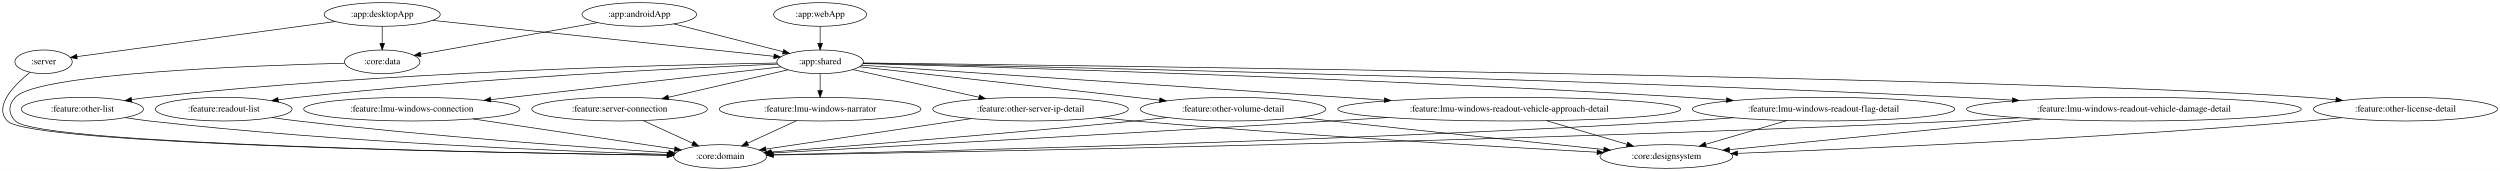
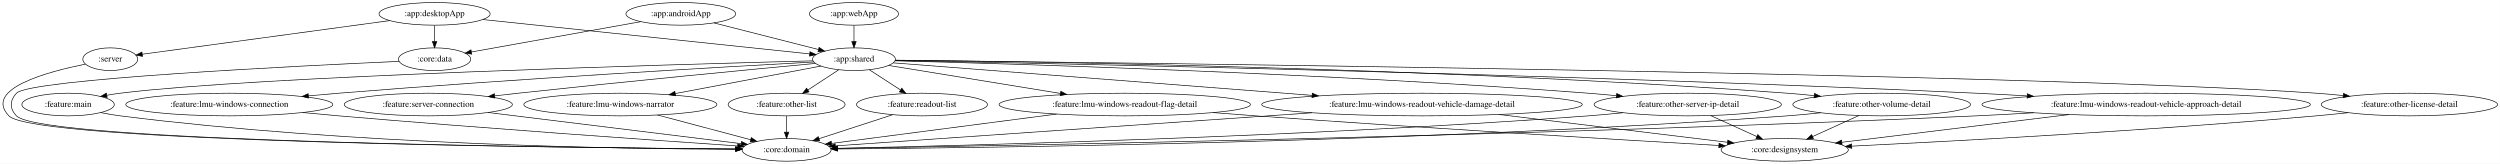
- <svg xmlns="http://www.w3.org/2000/svg" width="3802pt" height="260pt" viewBox="0.00 0.00 3801.97 260.00">
+ <svg xmlns="http://www.w3.org/2000/svg" width="3970pt" height="260pt" viewBox="0.00 0.00 3969.72 260.00">
  <g id="graph0" class="graph" transform="scale(1 1) rotate(0) translate(4 256)">
-     <polygon fill="white" stroke="transparent" points="-4,4 -4,-256 3797.97,-256 3797.97,4 -4,4" />
+     <polygon fill="white" stroke="transparent" points="-4,4 -4,-256 3965.72,-256 3965.72,4 -4,4" />
    <g id="node1" class="node">
-       <ellipse fill="none" stroke="black" cx="62.23" cy="-162" rx="43.59" ry="18" />
-       <text text-anchor="middle" x="62.23" y="-158.3" font-family="Times,serif" font-size="14.00">:server</text>
+       <ellipse fill="none" stroke="black" cx="170.98" cy="-162" rx="43.59" ry="18" />
+       <text text-anchor="middle" x="170.98" y="-158.3" font-family="Times,serif" font-size="14.00">:server</text>
    </g>
    <g id="node2" class="node">
-       <ellipse fill="none" stroke="black" cx="1091.23" cy="-18" rx="70.69" ry="18" />
-       <text text-anchor="middle" x="1091.23" y="-14.3" font-family="Times,serif" font-size="14.00">:core:domain</text>
+       <ellipse fill="none" stroke="black" cx="1244.98" cy="-18" rx="70.69" ry="18" />
+       <text text-anchor="middle" x="1244.98" y="-14.3" font-family="Times,serif" font-size="14.00">:core:domain</text>
    </g>
    <g id="edge1" class="edge">
-       <path fill="none" stroke="black" d="M41.39,-145.85C17.92,-127.02 -14.31,-94.62 7.23,-72 41.72,-35.79 764.68,-23.18 1010.36,-19.94" />
-       <polygon fill="black" stroke="black" points="1010.69,-23.44 1020.64,-19.81 1010.6,-16.44 1010.69,-23.44" />
+       <path fill="none" stroke="black" d="M131.26,-154.11C71.38,-142.14 -30.9,-114.67 9.98,-72 49.92,-30.31 895.68,-21.26 1164.03,-19.43" />
+       <polygon fill="black" stroke="black" points="1164.12,-22.93 1174.1,-19.37 1164.07,-15.93 1164.12,-22.93" />
    </g>
    <g id="node3" class="node">
-       <ellipse fill="none" stroke="black" cx="968.23" cy="-234" rx="87.18" ry="18" />
-       <text text-anchor="middle" x="968.23" y="-230.3" font-family="Times,serif" font-size="14.00">:app:androidApp</text>
+       <ellipse fill="none" stroke="black" cx="1076.98" cy="-234" rx="87.18" ry="18" />
+       <text text-anchor="middle" x="1076.98" y="-230.3" font-family="Times,serif" font-size="14.00">:app:androidApp</text>
    </g>
    <g id="node4" class="node">
-       <ellipse fill="none" stroke="black" cx="1243.23" cy="-162" rx="65.79" ry="18" />
-       <text text-anchor="middle" x="1243.23" y="-158.3" font-family="Times,serif" font-size="14.00">:app:shared</text>
+       <ellipse fill="none" stroke="black" cx="1351.98" cy="-162" rx="65.79" ry="18" />
+       <text text-anchor="middle" x="1351.98" y="-158.3" font-family="Times,serif" font-size="14.00">:app:shared</text>
    </g>
    <g id="edge2" class="edge">
-       <path fill="none" stroke="black" d="M1020.93,-219.59C1068.49,-207.48 1138.27,-189.72 1186.92,-177.33" />
-       <polygon fill="black" stroke="black" points="1187.84,-180.71 1196.66,-174.85 1186.11,-173.93 1187.84,-180.71" />
+       <path fill="none" stroke="black" d="M1129.68,-219.59C1177.24,-207.48 1247.02,-189.72 1295.67,-177.33" />
+       <polygon fill="black" stroke="black" points="1296.58,-180.71 1305.41,-174.85 1294.85,-173.93 1296.58,-180.71" />
    </g>
    <g id="node5" class="node">
-       <ellipse fill="none" stroke="black" cx="577.23" cy="-162" rx="57.39" ry="18" />
-       <text text-anchor="middle" x="577.23" y="-158.3" font-family="Times,serif" font-size="14.00">:core:data</text>
+       <ellipse fill="none" stroke="black" cx="685.98" cy="-162" rx="57.39" ry="18" />
+       <text text-anchor="middle" x="685.98" y="-158.3" font-family="Times,serif" font-size="14.00">:core:data</text>
    </g>
    <g id="edge3" class="edge">
-       <path fill="none" stroke="black" d="M904.54,-221.6C830.19,-208.29 708.22,-186.45 636.03,-173.53" />
-       <polygon fill="black" stroke="black" points="636.22,-170 625.75,-171.69 634.98,-176.89 636.22,-170" />
+       <path fill="none" stroke="black" d="M1013.29,-221.6C938.93,-208.29 816.97,-186.45 744.78,-173.53" />
+       <polygon fill="black" stroke="black" points="744.96,-170 734.5,-171.69 743.73,-176.89 744.96,-170" />
    </g>
    <g id="node7" class="node">
-       <ellipse fill="none" stroke="black" cx="622.23" cy="-90" rx="164.37" ry="18" />
-       <text text-anchor="middle" x="622.23" y="-86.3" font-family="Times,serif" font-size="14.00">:feature:lmu-windows-connection</text>
+       <ellipse fill="none" stroke="black" cx="103.98" cy="-90" rx="73.39" ry="18" />
+       <text text-anchor="middle" x="103.98" y="-86.3" font-family="Times,serif" font-size="14.00">:feature:main</text>
    </g>
    <g id="edge7" class="edge">
-       <path fill="none" stroke="black" d="M1183.69,-154.29C1082.43,-142.87 874.81,-119.47 742.39,-104.54" />
-       <polygon fill="black" stroke="black" points="742.52,-101.04 732.19,-103.4 741.74,-107.99 742.52,-101.04" />
+       <path fill="none" stroke="black" d="M1286.67,-159.38C1073.96,-153.88 402.34,-134.79 186.98,-108 180.11,-107.15 172.97,-106.03 165.88,-104.78" />
+       <polygon fill="black" stroke="black" points="166.04,-101.25 155.57,-102.87 164.77,-108.14 166.04,-101.25" />
    </g>
    <g id="node8" class="node">
-       <ellipse fill="none" stroke="black" cx="938.23" cy="-90" rx="133.48" ry="18" />
-       <text text-anchor="middle" x="938.23" y="-86.3" font-family="Times,serif" font-size="14.00">:feature:server-connection</text>
+       <ellipse fill="none" stroke="black" cx="359.98" cy="-90" rx="164.37" ry="18" />
+       <text text-anchor="middle" x="359.98" y="-86.3" font-family="Times,serif" font-size="14.00">:feature:lmu-windows-connection</text>
    </g>
    <g id="edge8" class="edge">
-       <path fill="none" stroke="black" d="M1194.57,-149.83C1145.54,-138.58 1069.25,-121.07 1012.63,-108.08" />
-       <polygon fill="black" stroke="black" points="1013.19,-104.61 1002.66,-105.79 1011.62,-111.43 1013.19,-104.61" />
+       <path fill="none" stroke="black" d="M1288.29,-157.58C1150.57,-150.04 814.83,-130.81 533.98,-108 518.32,-106.73 501.88,-105.28 485.62,-103.77" />
+       <polygon fill="black" stroke="black" points="485.8,-100.27 475.52,-102.82 485.15,-107.24 485.8,-100.27" />
    </g>
    <g id="node9" class="node">
-       <ellipse fill="none" stroke="black" cx="1243.23" cy="-90" rx="153.27" ry="18" />
-       <text text-anchor="middle" x="1243.23" y="-86.3" font-family="Times,serif" font-size="14.00">:feature:lmu-windows-narrator</text>
+       <ellipse fill="none" stroke="black" cx="675.98" cy="-90" rx="133.48" ry="18" />
+       <text text-anchor="middle" x="675.98" y="-86.3" font-family="Times,serif" font-size="14.00">:feature:server-connection</text>
    </g>
    <g id="edge9" class="edge">
-       <path fill="none" stroke="black" d="M1243.23,-143.7C1243.23,-135.98 1243.23,-126.71 1243.23,-118.11" />
-       <polygon fill="black" stroke="black" points="1246.73,-118.1 1243.23,-108.1 1239.73,-118.1 1246.73,-118.1" />
+       <path fill="none" stroke="black" d="M1290.79,-155.3C1191.64,-145.98 989.76,-126.64 818.98,-108 806.82,-106.67 794.08,-105.23 781.44,-103.77" />
+       <polygon fill="black" stroke="black" points="781.67,-100.27 771.33,-102.59 780.86,-107.23 781.67,-100.27" />
    </g>
    <g id="node10" class="node">
-       <ellipse fill="none" stroke="black" cx="3654.23" cy="-90" rx="139.98" ry="18" />
-       <text text-anchor="middle" x="3654.23" y="-86.3" font-family="Times,serif" font-size="14.00">:feature:other-license-detail</text>
+       <ellipse fill="none" stroke="black" cx="980.98" cy="-90" rx="153.27" ry="18" />
+       <text text-anchor="middle" x="980.98" y="-86.3" font-family="Times,serif" font-size="14.00">:feature:lmu-windows-narrator</text>
    </g>
    <g id="edge10" class="edge">
-       <path fill="none" stroke="black" d="M1308.74,-160.26C1632.23,-156.51 3061.41,-138.46 3505.23,-108 3519.27,-107.04 3534.01,-105.72 3548.55,-104.25" />
-       <polygon fill="black" stroke="black" points="3548.98,-107.72 3558.57,-103.21 3548.26,-100.76 3548.98,-107.72" />
+       <path fill="none" stroke="black" d="M1299.61,-151.12C1239.52,-139.78 1140.03,-121.01 1068.19,-107.46" />
+       <polygon fill="black" stroke="black" points="1068.72,-103.99 1058.25,-105.58 1067.43,-110.87 1068.72,-103.99" />
    </g>
    <g id="node11" class="node">
-       <ellipse fill="none" stroke="black" cx="121.23" cy="-90" rx="92.88" ry="18" />
-       <text text-anchor="middle" x="121.23" y="-86.3" font-family="Times,serif" font-size="14.00">:feature:other-list</text>
+       <ellipse fill="none" stroke="black" cx="3821.98" cy="-90" rx="139.98" ry="18" />
+       <text text-anchor="middle" x="3821.98" y="-86.3" font-family="Times,serif" font-size="14.00">:feature:other-license-detail</text>
    </g>
    <g id="edge11" class="edge">
-       <path fill="none" stroke="black" d="M1177.69,-160.16C1015.44,-157.54 582.18,-147.11 223.23,-108 214.48,-107.05 205.34,-105.83 196.27,-104.5" />
-       <polygon fill="black" stroke="black" points="196.52,-100.99 186.1,-102.94 195.46,-107.91 196.52,-100.99" />
+       <path fill="none" stroke="black" d="M1417.58,-160.32C1746.43,-156.76 3217.64,-139.35 3673.98,-108 3687.92,-107.04 3702.57,-105.73 3717.01,-104.26" />
+       <polygon fill="black" stroke="black" points="3717.38,-107.74 3726.96,-103.22 3716.65,-100.78 3717.38,-107.74" />
    </g>
    <g id="node12" class="node">
-       <ellipse fill="none" stroke="black" cx="1563.23" cy="-90" rx="148.67" ry="18" />
-       <text text-anchor="middle" x="1563.23" y="-86.3" font-family="Times,serif" font-size="14.00">:feature:other-server-ip-detail</text>
+       <ellipse fill="none" stroke="black" cx="1244.98" cy="-90" rx="92.88" ry="18" />
+       <text text-anchor="middle" x="1244.98" y="-86.3" font-family="Times,serif" font-size="14.00">:feature:other-list</text>
    </g>
    <g id="edge12" class="edge">
-       <path fill="none" stroke="black" d="M1292.88,-150.14C1344.18,-138.92 1424.99,-121.24 1484.92,-108.13" />
-       <polygon fill="black" stroke="black" points="1485.7,-111.54 1494.72,-105.99 1484.21,-104.7 1485.7,-111.54" />
+       <path fill="none" stroke="black" d="M1327.7,-145.12C1313.23,-135.65 1294.66,-123.5 1278.78,-113.11" />
+       <polygon fill="black" stroke="black" points="1280.56,-110.1 1270.28,-107.55 1276.73,-115.96 1280.56,-110.1" />
    </g>
    <g id="node13" class="node">
-       <ellipse fill="none" stroke="black" cx="1871.23" cy="-90" rx="141.07" ry="18" />
-       <text text-anchor="middle" x="1871.23" y="-86.3" font-family="Times,serif" font-size="14.00">:feature:other-volume-detail</text>
+       <ellipse fill="none" stroke="black" cx="2675.98" cy="-90" rx="148.67" ry="18" />
+       <text text-anchor="middle" x="2675.98" y="-86.3" font-family="Times,serif" font-size="14.00">:feature:other-server-ip-detail</text>
    </g>
    <g id="edge13" class="edge">
-       <path fill="none" stroke="black" d="M1302.85,-154.44C1393.31,-144.47 1570.63,-124.88 1721.23,-108 1733.56,-106.62 1746.46,-105.17 1759.3,-103.72" />
-       <polygon fill="black" stroke="black" points="1760.03,-107.16 1769.57,-102.56 1759.24,-100.2 1760.03,-107.16" />
+       <path fill="none" stroke="black" d="M1417.17,-159.45C1594.29,-154.93 2099.23,-140.01 2517.98,-108 2532.39,-106.9 2547.53,-105.53 2562.48,-104.06" />
+       <polygon fill="black" stroke="black" points="2563.2,-107.51 2572.8,-103.03 2562.5,-100.54 2563.2,-107.51" />
    </g>
    <g id="node14" class="node">
-       <ellipse fill="none" stroke="black" cx="336.23" cy="-90" rx="103.98" ry="18" />
-       <text text-anchor="middle" x="336.23" y="-86.3" font-family="Times,serif" font-size="14.00">:feature:readout-list</text>
+       <ellipse fill="none" stroke="black" cx="2983.98" cy="-90" rx="141.07" ry="18" />
+       <text text-anchor="middle" x="2983.98" y="-86.3" font-family="Times,serif" font-size="14.00">:feature:other-volume-detail</text>
    </g>
    <g id="edge14" class="edge">
-       <path fill="none" stroke="black" d="M1178.75,-158.5C1043.32,-152.87 719.47,-137.3 449.23,-108 439.47,-106.94 429.26,-105.66 419.13,-104.27" />
-       <polygon fill="black" stroke="black" points="419.45,-100.78 409.06,-102.86 418.48,-107.72 419.45,-100.78" />
+       <path fill="none" stroke="black" d="M1417.45,-160.46C1625.09,-158.35 2287.43,-148.68 2833.98,-108 2847.75,-106.97 2862.21,-105.65 2876.5,-104.19" />
+       <polygon fill="black" stroke="black" points="2877.27,-107.63 2886.85,-103.11 2876.54,-100.67 2877.27,-107.63" />
    </g>
    <g id="node15" class="node">
-       <ellipse fill="none" stroke="black" cx="2291.23" cy="-90" rx="260.75" ry="18" />
-       <text text-anchor="middle" x="2291.23" y="-86.3" font-family="Times,serif" font-size="14.00">:feature:lmu-windows-readout-vehicle-approach-detail</text>
+       <ellipse fill="none" stroke="black" cx="1459.98" cy="-90" rx="103.98" ry="18" />
+       <text text-anchor="middle" x="1459.98" y="-86.3" font-family="Times,serif" font-size="14.00">:feature:readout-list</text>
    </g>
    <g id="edge15" class="edge">
-       <path fill="none" stroke="black" d="M1306.43,-156.78C1460.6,-146.48 1860.89,-119.74 2101.01,-103.71" />
-       <polygon fill="black" stroke="black" points="2101.51,-107.18 2111.25,-103.02 2101.04,-100.2 2101.51,-107.18" />
+       <path fill="none" stroke="black" d="M1376.48,-145.12C1391.08,-135.65 1409.83,-123.5 1425.86,-113.11" />
+       <polygon fill="black" stroke="black" points="1427.95,-115.93 1434.44,-107.55 1424.15,-110.05 1427.95,-115.93" />
    </g>
    <g id="node16" class="node">
-       <ellipse fill="none" stroke="black" cx="2769.23" cy="-90" rx="199.56" ry="18" />
-       <text text-anchor="middle" x="2769.23" y="-86.3" font-family="Times,serif" font-size="14.00">:feature:lmu-windows-readout-flag-detail</text>
+       <ellipse fill="none" stroke="black" cx="3403.98" cy="-90" rx="260.75" ry="18" />
+       <text text-anchor="middle" x="3403.98" y="-86.3" font-family="Times,serif" font-size="14.00">:feature:lmu-windows-readout-vehicle-approach-detail</text>
    </g>
    <g id="edge16" class="edge">
-       <path fill="none" stroke="black" d="M1308.42,-159.33C1500.45,-154.22 2080.64,-137.29 2561.23,-108 2580.72,-106.81 2601.23,-105.37 2621.45,-103.84" />
-       <polygon fill="black" stroke="black" points="2621.97,-107.31 2631.67,-103.05 2621.43,-100.33 2621.97,-107.31" />
+       <path fill="none" stroke="black" d="M1417.54,-159.83C1651.03,-155.52 2463.83,-139.05 3133.98,-108 3160.2,-106.78 3187.84,-105.29 3215.03,-103.7" />
+       <polygon fill="black" stroke="black" points="3215.25,-107.19 3225.02,-103.1 3214.83,-100.2 3215.25,-107.19" />
    </g>
    <g id="node17" class="node">
-       <ellipse fill="none" stroke="black" cx="3241.23" cy="-90" rx="254.55" ry="18" />
-       <text text-anchor="middle" x="3241.23" y="-86.3" font-family="Times,serif" font-size="14.00">:feature:lmu-windows-readout-vehicle-damage-detail</text>
+       <ellipse fill="none" stroke="black" cx="1781.98" cy="-90" rx="199.56" ry="18" />
+       <text text-anchor="middle" x="1781.98" y="-86.3" font-family="Times,serif" font-size="14.00">:feature:lmu-windows-readout-flag-detail</text>
    </g>
    <g id="edge17" class="edge">
-       <path fill="none" stroke="black" d="M1308.65,-159.8C1538.05,-155.44 2327.29,-138.97 2978.23,-108 3003.56,-106.79 3030.25,-105.31 3056.52,-103.74" />
-       <polygon fill="black" stroke="black" points="3056.79,-107.23 3066.56,-103.13 3056.37,-100.24 3056.79,-107.23" />
+       <path fill="none" stroke="black" d="M1406.87,-152.06C1475.48,-140.9 1594.25,-121.56 1679.79,-107.63" />
+       <polygon fill="black" stroke="black" points="1680.48,-111.07 1689.79,-106.01 1679.36,-104.16 1680.48,-111.07" />
+     </g>
+     <g id="node18" class="node">
+       <ellipse fill="none" stroke="black" cx="2253.98" cy="-90" rx="254.55" ry="18" />
+       <text text-anchor="middle" x="2253.98" y="-86.3" font-family="Times,serif" font-size="14.00">:feature:lmu-windows-readout-vehicle-damage-detail</text>
+     </g>
+     <g id="edge18" class="edge">
+       <path fill="none" stroke="black" d="M1414.33,-156.16C1549.92,-145.64 1875.71,-120.36 2079.29,-104.56" />
+       <polygon fill="black" stroke="black" points="2079.8,-108.03 2089.5,-103.76 2079.26,-101.05 2079.8,-108.03" />
+     </g>
+     <g id="edge20" class="edge">
+       <path fill="none" stroke="black" d="M629.69,-158.57C473.1,-151.53 42.5,-130.22 21.98,-108 11.12,-96.24 10.91,-83.56 21.98,-72 61.48,-30.75 897.28,-21.4 1163.97,-19.47" />
+       <polygon fill="black" stroke="black" points="1164.37,-22.97 1174.35,-19.39 1164.32,-15.97 1164.37,-22.97" />
+     </g>
+     <g id="node6" class="node">
+       <ellipse fill="none" stroke="black" cx="685.98" cy="-234" rx="88.28" ry="18" />
+       <text text-anchor="middle" x="685.98" y="-230.3" font-family="Times,serif" font-size="14.00">:app:desktopApp</text>
+     </g>
+     <g id="edge6" class="edge">
+       <path fill="none" stroke="black" d="M614.64,-223.3C509.1,-208.96 313.93,-182.43 221.73,-169.9" />
+       <polygon fill="black" stroke="black" points="222.19,-166.43 211.81,-168.55 221.24,-173.36 222.19,-166.43" />
+     </g>
+     <g id="edge4" class="edge">
+       <path fill="none" stroke="black" d="M762.7,-224.94C892.95,-211.25 1155.41,-183.66 1281.38,-170.42" />
+       <polygon fill="black" stroke="black" points="1282.09,-173.86 1291.67,-169.34 1281.36,-166.9 1282.09,-173.86" />
+     </g>
+     <g id="edge5" class="edge">
+       <path fill="none" stroke="black" d="M685.98,-215.7C685.98,-207.98 685.98,-198.71 685.98,-190.11" />
+       <polygon fill="black" stroke="black" points="689.48,-190.1 685.98,-180.1 682.48,-190.1 689.48,-190.1" />
+     </g>
+     <g id="edge29" class="edge">
+       <path fill="none" stroke="black" d="M155.58,-77.17C165.93,-75.15 176.76,-73.29 186.98,-72 549.41,-26.08 986.4,-19.51 1164.03,-18.87" />
+       <polygon fill="black" stroke="black" points="1164.09,-22.37 1174.08,-18.84 1164.07,-15.37 1164.09,-22.37" />
+     </g>
+     <g id="edge21" class="edge">
+       <path fill="none" stroke="black" d="M476.47,-77.25C495.68,-75.41 515.38,-73.6 533.98,-72 763.92,-52.2 1036.07,-33.13 1166.97,-24.23" />
+       <polygon fill="black" stroke="black" points="1167.55,-27.69 1177.29,-23.53 1167.08,-20.71 1167.55,-27.69" />
+     </g>
+     <g id="edge37" class="edge">
+       <path fill="none" stroke="black" d="M770.9,-77.32C884,-63.41 1070.47,-40.47 1172.59,-27.91" />
+       <polygon fill="black" stroke="black" points="1173.31,-31.34 1182.8,-26.65 1172.45,-24.4 1173.31,-31.34" />
+     </g>
+     <g id="edge22" class="edge">
+       <path fill="none" stroke="black" d="M1039.9,-73.38C1084.02,-61.68 1144.06,-45.76 1187.77,-34.17" />
+       <polygon fill="black" stroke="black" points="1188.91,-37.49 1197.67,-31.54 1187.11,-30.72 1188.91,-37.49" />
+     </g>
+     <g id="node20" class="node">
+       <ellipse fill="none" stroke="black" cx="2829.98" cy="-18" rx="100.98" ry="18" />
+       <text text-anchor="middle" x="2829.98" y="-14.3" font-family="Times,serif" font-size="14.00">:core:designsystem</text>
+     </g>
+     <g id="edge30" class="edge">
+       <path fill="none" stroke="black" d="M3724.53,-77.08C3707.69,-75.23 3690.34,-73.45 3673.98,-72 3409.24,-48.5 3096.88,-31.73 2936.63,-23.93" />
+       <polygon fill="black" stroke="black" points="2936.45,-20.42 2926.3,-23.43 2936.12,-27.41 2936.45,-20.42" />
+     </g>
+     <g id="edge31" class="edge">
+       <path fill="none" stroke="black" d="M1244.98,-71.7C1244.98,-63.98 1244.98,-54.71 1244.98,-46.11" />
+       <polygon fill="black" stroke="black" points="1248.48,-46.1 1244.98,-36.1 1241.48,-46.1 1248.48,-46.1" />
+     </g>
+     <g id="edge32" class="edge">
+       <path fill="none" stroke="black" d="M2573.23,-76.96C2554.85,-75.08 2535.86,-73.33 2517.98,-72 2068.08,-38.47 1527.04,-24.73 1325.65,-20.52" />
+       <polygon fill="black" stroke="black" points="1325.52,-17.02 1315.45,-20.31 1325.38,-24.02 1325.52,-17.02" />
+     </g>
+     <g id="edge33" class="edge">
+       <path fill="none" stroke="black" d="M2712.47,-72.41C2734.36,-62.46 2762.36,-49.74 2785.53,-39.2" />
+       <polygon fill="black" stroke="black" points="2787.15,-42.31 2794.8,-34.99 2784.25,-35.94 2787.15,-42.31" />
+     </g>
+     <g id="edge34" class="edge">
+       <path fill="none" stroke="black" d="M2887.26,-76.89C2869.56,-75.01 2851.23,-73.26 2833.98,-72 2257.23,-29.77 1560.22,-21.16 1326.09,-19.43" />
+       <polygon fill="black" stroke="black" points="1325.98,-15.93 1315.96,-19.36 1325.93,-22.93 1325.98,-15.93" />
+     </g>
+     <g id="edge35" class="edge">
+       <path fill="none" stroke="black" d="M2947.87,-72.59C2925.92,-62.61 2897.71,-49.79 2874.39,-39.19" />
+       <polygon fill="black" stroke="black" points="2875.61,-35.9 2865.06,-34.95 2872.72,-42.27 2875.61,-35.9" />
+     </g>
+     <g id="edge36" class="edge">
+       <path fill="none" stroke="black" d="M1413.33,-73.81C1378.89,-62.6 1332.05,-47.35 1296.51,-35.78" />
+       <polygon fill="black" stroke="black" points="1297.4,-32.39 1286.81,-32.62 1295.23,-39.04 1297.4,-32.39" />
+     </g>
+     <g id="edge25" class="edge">
+       <path fill="none" stroke="black" d="M3225.39,-76.88C3194.9,-75.06 3163.54,-73.34 3133.98,-72 2434.18,-40.16 1587.61,-24.56 1325.94,-20.26" />
+       <polygon fill="black" stroke="black" points="1325.83,-16.76 1315.77,-20.1 1325.71,-23.76 1325.83,-16.76" />
+     </g>
+     <g id="edge26" class="edge">
+       <path fill="none" stroke="black" d="M3281.54,-74.07C3173.42,-60.88 3018.24,-41.96 2920.84,-30.08" />
+       <polygon fill="black" stroke="black" points="2921.07,-26.58 2910.72,-28.85 2920.22,-33.53 2921.07,-26.58" />
+     </g>
+     <g id="edge23" class="edge">
+       <path fill="none" stroke="black" d="M1673.63,-74.88C1567.17,-61 1407.78,-40.22 1316.34,-28.3" />
+       <polygon fill="black" stroke="black" points="1316.72,-24.82 1306.35,-27 1315.81,-31.76 1316.72,-24.82" />
+     </g>
+     <g id="edge24" class="edge">
+       <path fill="none" stroke="black" d="M1922.37,-77.17C1944.97,-75.37 1968.11,-73.58 1989.98,-72 2254.52,-52.85 2566.22,-34.21 2725.21,-24.98" />
+       <polygon fill="black" stroke="black" points="2725.68,-28.46 2735.46,-24.39 2725.27,-21.48 2725.68,-28.46" />
+     </g>
+     <g id="edge27" class="edge">
+       <path fill="none" stroke="black" d="M2079.38,-76.89C1857.36,-61.48 1483.57,-35.55 1322.58,-24.38" />
+       <polygon fill="black" stroke="black" points="1322.5,-20.87 1312.28,-23.67 1322.02,-27.85 1322.5,-20.87" />
+     </g>
+     <g id="edge28" class="edge">
+       <path fill="none" stroke="black" d="M2376.13,-74.15C2484.73,-60.96 2641.06,-41.96 2739,-30.06" />
+       <polygon fill="black" stroke="black" points="2739.67,-33.5 2749.18,-28.82 2738.83,-26.55 2739.67,-33.5" />
+     </g>
+     <g id="node19" class="node">
+       <ellipse fill="none" stroke="black" cx="1351.98" cy="-234" rx="70.69" ry="18" />
+       <text text-anchor="middle" x="1351.98" y="-230.3" font-family="Times,serif" font-size="14.00">:app:webApp</text>
    </g>
    <g id="edge19" class="edge">
-       <path fill="none" stroke="black" d="M520.16,-159.84C384.68,-156.48 52.5,-144.58 19.23,-108 8.47,-96.16 8.2,-83.59 19.23,-72 53.29,-36.22 766.63,-23.35 1010.4,-19.99" />
-       <polygon fill="black" stroke="black" points="1010.66,-23.48 1020.61,-19.85 1010.57,-16.48 1010.66,-23.48" />
-     </g>
-     <g id="node6" class="node">
-       <ellipse fill="none" stroke="black" cx="577.23" cy="-234" rx="88.28" ry="18" />
-       <text text-anchor="middle" x="577.23" y="-230.3" font-family="Times,serif" font-size="14.00">:app:desktopApp</text>
-     </g>
-     <g id="edge6" class="edge">
-       <path fill="none" stroke="black" d="M505.89,-223.3C400.35,-208.96 205.18,-182.43 112.99,-169.9" />
-       <polygon fill="black" stroke="black" points="113.44,-166.43 103.06,-168.55 112.5,-173.36 113.44,-166.43" />
-     </g>
-     <g id="edge4" class="edge">
-       <path fill="none" stroke="black" d="M653.96,-224.94C784.2,-211.25 1046.67,-183.66 1172.63,-170.42" />
-       <polygon fill="black" stroke="black" points="1173.35,-173.86 1182.93,-169.34 1172.62,-166.9 1173.35,-173.86" />
-     </g>
-     <g id="edge5" class="edge">
-       <path fill="none" stroke="black" d="M577.23,-215.7C577.23,-207.98 577.23,-198.71 577.23,-190.11" />
-       <polygon fill="black" stroke="black" points="580.73,-190.1 577.23,-180.1 573.73,-190.1 580.73,-190.1" />
-     </g>
-     <g id="edge20" class="edge">
-       <path fill="none" stroke="black" d="M715.17,-75.13C805.44,-61.65 940.44,-41.51 1021.76,-29.37" />
-       <polygon fill="black" stroke="black" points="1022.52,-32.79 1031.89,-27.86 1021.48,-25.87 1022.52,-32.79" />
-     </g>
-     <g id="edge35" class="edge">
-       <path fill="none" stroke="black" d="M974.1,-72.59C996.54,-62.32 1025.54,-49.05 1049.07,-38.29" />
-       <polygon fill="black" stroke="black" points="1050.82,-41.34 1058.46,-34 1047.91,-34.97 1050.82,-41.34" />
-     </g>
-     <g id="edge21" class="edge">
-       <path fill="none" stroke="black" d="M1207.21,-72.41C1184.99,-62.18 1156.39,-49.01 1133.15,-38.31" />
-       <polygon fill="black" stroke="black" points="1134.43,-35.04 1123.89,-34.04 1131.51,-41.4 1134.43,-35.04" />
-     </g>
-     <g id="node19" class="node">
-       <ellipse fill="none" stroke="black" cx="2530.23" cy="-18" rx="100.98" ry="18" />
-       <text text-anchor="middle" x="2530.23" y="-14.3" font-family="Times,serif" font-size="14.00">:core:designsystem</text>
-     </g>
-     <g id="edge28" class="edge">
-       <path fill="none" stroke="black" d="M3556.93,-77.06C3539.73,-75.19 3521.97,-73.41 3505.23,-72 3190.85,-45.54 2818.28,-29.54 2638.28,-22.78" />
-       <polygon fill="black" stroke="black" points="2638.4,-19.28 2628.28,-22.4 2638.14,-26.28 2638.4,-19.28" />
-     </g>
-     <g id="edge29" class="edge">
-       <path fill="none" stroke="black" d="M186.39,-77.1C198.6,-75.17 211.28,-73.36 223.23,-72 511.93,-39.22 857.12,-25.77 1010.7,-21.12" />
-       <polygon fill="black" stroke="black" points="1011.09,-24.61 1020.98,-20.81 1010.88,-17.61 1011.09,-24.61" />
-     </g>
-     <g id="edge30" class="edge">
-       <path fill="none" stroke="black" d="M1473.06,-75.63C1382.13,-62.14 1243.7,-41.61 1160.88,-29.33" />
-       <polygon fill="black" stroke="black" points="1161.22,-25.84 1150.81,-27.84 1160.19,-32.77 1161.22,-25.84" />
-     </g>
-     <g id="edge31" class="edge">
-       <path fill="none" stroke="black" d="M1667.71,-77.14C1685.55,-75.29 1703.92,-73.5 1721.23,-72 1973.11,-50.21 2269.81,-32.9 2424.43,-24.52" />
-       <polygon fill="black" stroke="black" points="2425.06,-27.99 2434.86,-23.95 2424.69,-21 2425.06,-27.99" />
-     </g>
-     <g id="edge32" class="edge">
-       <path fill="none" stroke="black" d="M1771.22,-77.26C1754.54,-75.42 1737.4,-73.6 1721.23,-72 1522.22,-52.36 1287.39,-33.83 1168.52,-24.78" />
-       <polygon fill="black" stroke="black" points="1168.66,-21.28 1158.42,-24.01 1168.13,-28.26 1168.66,-21.28" />
-     </g>
-     <g id="edge33" class="edge">
-       <path fill="none" stroke="black" d="M1972.48,-77.4C1988.78,-75.57 2005.47,-73.71 2021.23,-72 2165.48,-56.32 2332.83,-39.07 2435.1,-28.64" />
-       <polygon fill="black" stroke="black" points="2435.51,-32.12 2445.1,-27.63 2434.8,-25.16 2435.51,-32.12" />
-     </g>
-     <g id="edge34" class="edge">
-       <path fill="none" stroke="black" d="M409.69,-77.22C422.83,-75.32 436.42,-73.49 449.23,-72 651.89,-48.42 891.74,-31.53 1012.86,-23.77" />
-       <polygon fill="black" stroke="black" points="1013.38,-27.25 1023.14,-23.12 1012.94,-20.26 1013.38,-27.25" />
-     </g>
-     <g id="edge24" class="edge">
-       <path fill="none" stroke="black" d="M2106.79,-77.24C2078.15,-75.46 2048.89,-73.66 2021.23,-72 1705.9,-53.09 1330.32,-32.18 1170.03,-23.33" />
-       <polygon fill="black" stroke="black" points="1169.96,-19.82 1159.79,-22.77 1169.58,-26.81 1169.96,-19.82" />
-     </g>
-     <g id="edge25" class="edge">
-       <path fill="none" stroke="black" d="M2347.87,-72.41C2384.75,-61.61 2432.78,-47.54 2470.3,-36.55" />
-       <polygon fill="black" stroke="black" points="2471.47,-39.86 2480.09,-33.69 2469.51,-33.14 2471.47,-39.86" />
-     </g>
-     <g id="edge22" class="edge">
-       <path fill="none" stroke="black" d="M2632.24,-76.91C2608.57,-75.08 2584.2,-73.35 2561.23,-72 2031.73,-40.83 1393.78,-25.35 1171.91,-20.62" />
-       <polygon fill="black" stroke="black" points="1171.74,-17.11 1161.67,-20.4 1171.59,-24.11 1171.74,-17.11" />
-     </g>
-     <g id="edge23" class="edge">
-       <path fill="none" stroke="black" d="M2713.5,-72.68C2676.53,-61.85 2628.04,-47.65 2590.22,-36.57" />
-       <polygon fill="black" stroke="black" points="2590.94,-33.13 2580.35,-33.68 2588.97,-39.85 2590.94,-33.13" />
-     </g>
-     <g id="edge26" class="edge">
-       <path fill="none" stroke="black" d="M3066.92,-76.84C3037.33,-75.03 3006.91,-73.33 2978.23,-72 2279.2,-39.6 1433.51,-24.38 1172.11,-20.22" />
-       <polygon fill="black" stroke="black" points="1172,-16.72 1161.95,-20.06 1171.89,-23.71 1172,-16.72" />
-     </g>
-     <g id="edge27" class="edge">
-       <path fill="none" stroke="black" d="M3099.06,-75C2958.64,-61.18 2747.75,-40.41 2626.09,-28.44" />
-       <polygon fill="black" stroke="black" points="2626.34,-24.94 2616.04,-27.45 2625.65,-31.91 2626.34,-24.94" />
-     </g>
-     <g id="node18" class="node">
-       <ellipse fill="none" stroke="black" cx="1243.23" cy="-234" rx="70.69" ry="18" />
-       <text text-anchor="middle" x="1243.23" y="-230.3" font-family="Times,serif" font-size="14.00">:app:webApp</text>
-     </g>
-     <g id="edge18" class="edge">
-       <path fill="none" stroke="black" d="M1243.23,-215.7C1243.23,-207.98 1243.23,-198.71 1243.23,-190.11" />
-       <polygon fill="black" stroke="black" points="1246.73,-190.1 1243.23,-180.1 1239.73,-190.1 1246.73,-190.1" />
+       <path fill="none" stroke="black" d="M1351.98,-215.7C1351.98,-207.98 1351.98,-198.71 1351.98,-190.11" />
+       <polygon fill="black" stroke="black" points="1355.48,-190.1 1351.98,-180.1 1348.48,-190.1 1355.48,-190.1" />
    </g>
  </g>
</svg>
